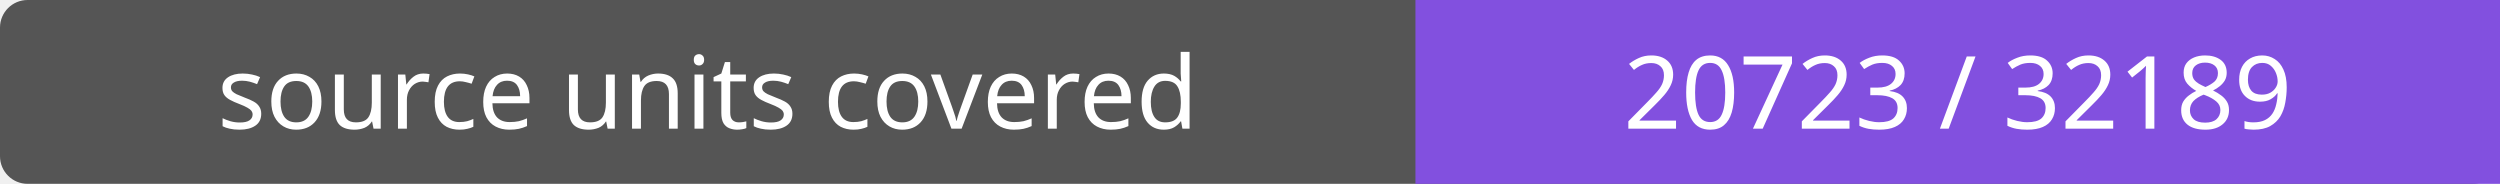
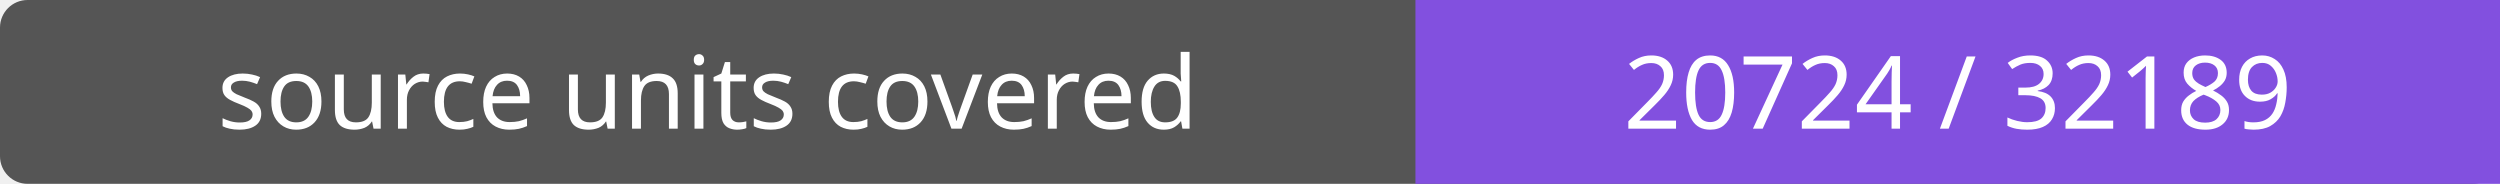
- <svg xmlns="http://www.w3.org/2000/svg" width="272" height="20" role="img" aria-label="source units covered: 20723 / 32189">
+ <svg xmlns="http://www.w3.org/2000/svg" width="272" height="20" role="img" aria-label="source units covered: 20724 / 32189">
  <rect width="272" height="20" rx="3" fill="#555" />
  <path fill="#8250df" d="M154 0h118v20H154z" />
  <g fill="#fff" text-anchor="middle" font-family="Verdana,sans-serif" font-size="11">
    <text x="77.0" y="14">source units covered</text>
-     <text x="213.0" y="14">20723 / 32189</text>
+     <text x="213.0" y="14">20724 / 32189</text>
  </g>
</svg>
